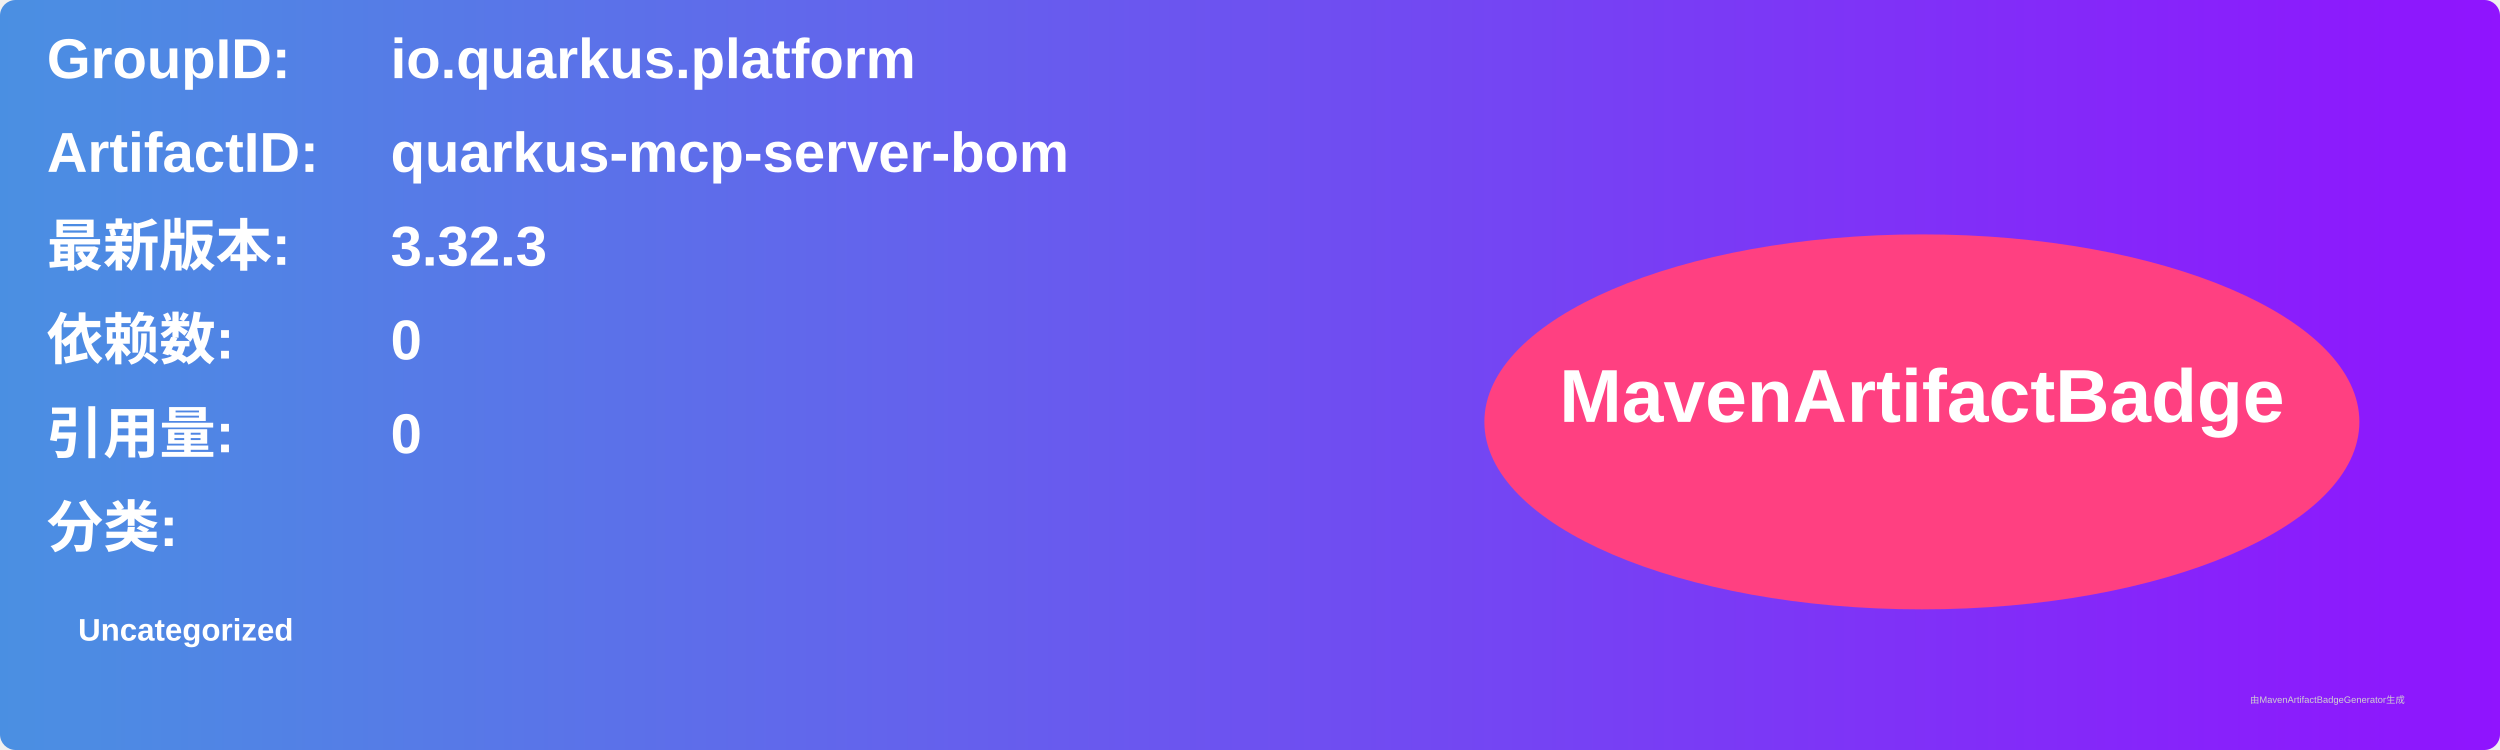
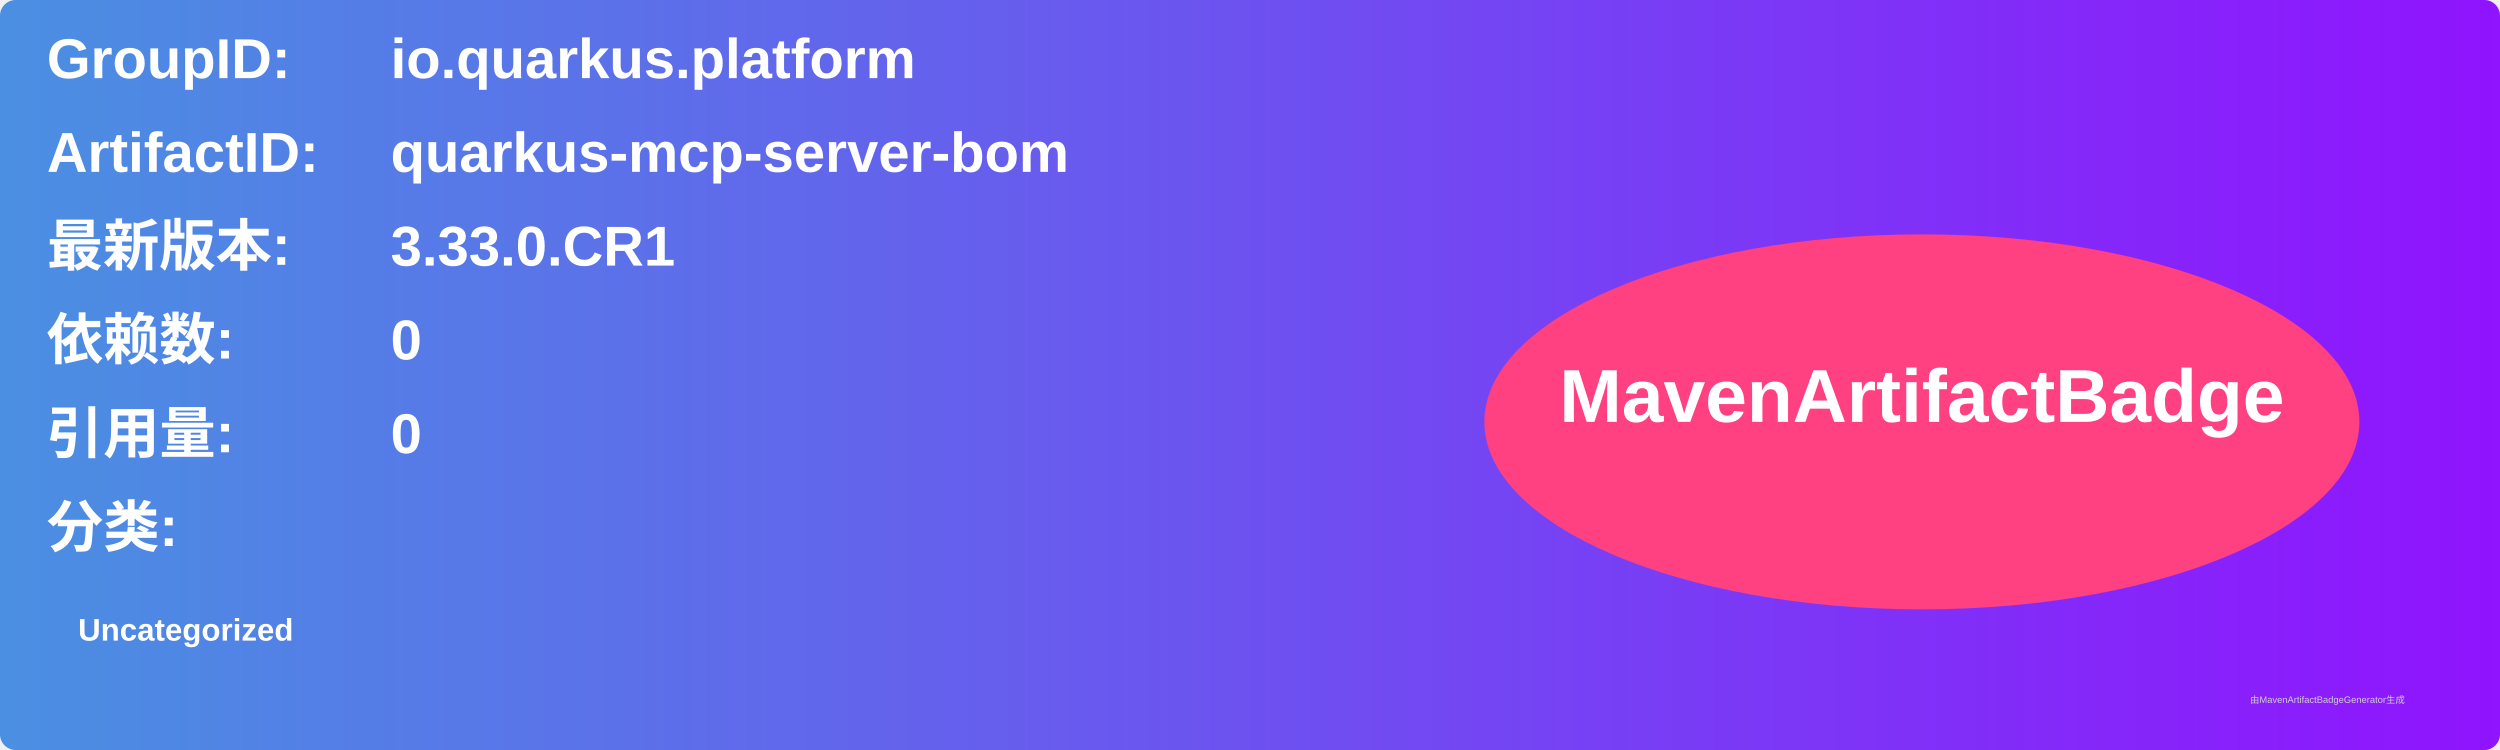
<svg xmlns="http://www.w3.org/2000/svg" width="800" height="240" viewBox="0 0 800 240">
  <linearGradient id="grad" x1="0%" y1="0%" x2="100%" y2="0%">
    <stop offset="0%" stop-color="#4a90e2" />
    <stop offset="100%" stop-color="#9013fe" />
  </linearGradient>
  <rect width="100%" height="100%" rx="5" ry="5" fill="url(#grad)" />
  <g transform="translate(15, 15)">
    <text x="0" y="10" font-family="Arial" font-size="18" fill="white" font-weight="bold" width="260">GroupID:</text>
    <text x="110" y="10" font-family="Arial" font-size="18" fill="white" font-weight="bold" width="460">io.quarkus.platform</text>
    <text x="0" y="40" font-family="Arial" font-size="18" fill="white" font-weight="bold" width="260">ArtifactID:</text>
    <text x="110" y="40" font-family="Arial" font-size="18" fill="white" font-weight="bold" width="460">quarkus-mcp-server-bom</text>
    <text x="0" y="70" font-family="Arial" font-size="18" fill="white" font-weight="bold">最新版本:</text>
    <text x="110" y="70" font-family="Arial" font-size="18" fill="white" font-weight="bold">
-       <tspan font-weight="bold">3.32.3</tspan>
+       <tspan font-weight="bold">3.33.0.CR1</tspan>
    </text>
    <text x="0" y="100" font-family="Arial" font-size="18" fill="white" font-weight="bold">依赖数: </text>
    <text x="110" y="100" font-family="Arial" font-size="18" fill="white">
      <tspan font-weight="bold">0</tspan>
    </text>
    <text x="0" y="130" font-family="Arial" font-size="18" fill="white" font-weight="bold">引用量: </text>
    <text x="110" y="130" font-family="Arial" font-size="18" fill="white">
      <tspan font-weight="bold">0</tspan>
    </text>
    <text x="0" y="160" font-family="Arial" font-size="18" fill="white" font-weight="bold">分类:</text>
    <text x="10" y="190" font-family="Arial" font-size="10" fill="white">
      <tspan font-weight="bold">Uncategorized</tspan>
    </text>
    <ellipse cx="600" cy="120" rx="140" ry="60" fill="#ff4081" />
    <text x="600" y="120" text-anchor="middle" font-family="Arial" font-size="24" fill="white" font-weight="bold">MavenArtifactBadge</text>
  </g>
  <text x="720" y="225" font-family="Arial" font-size="3" fill="#d0d0d0">由MavenArtifactBadgeGenerator生成</text>
</svg>
